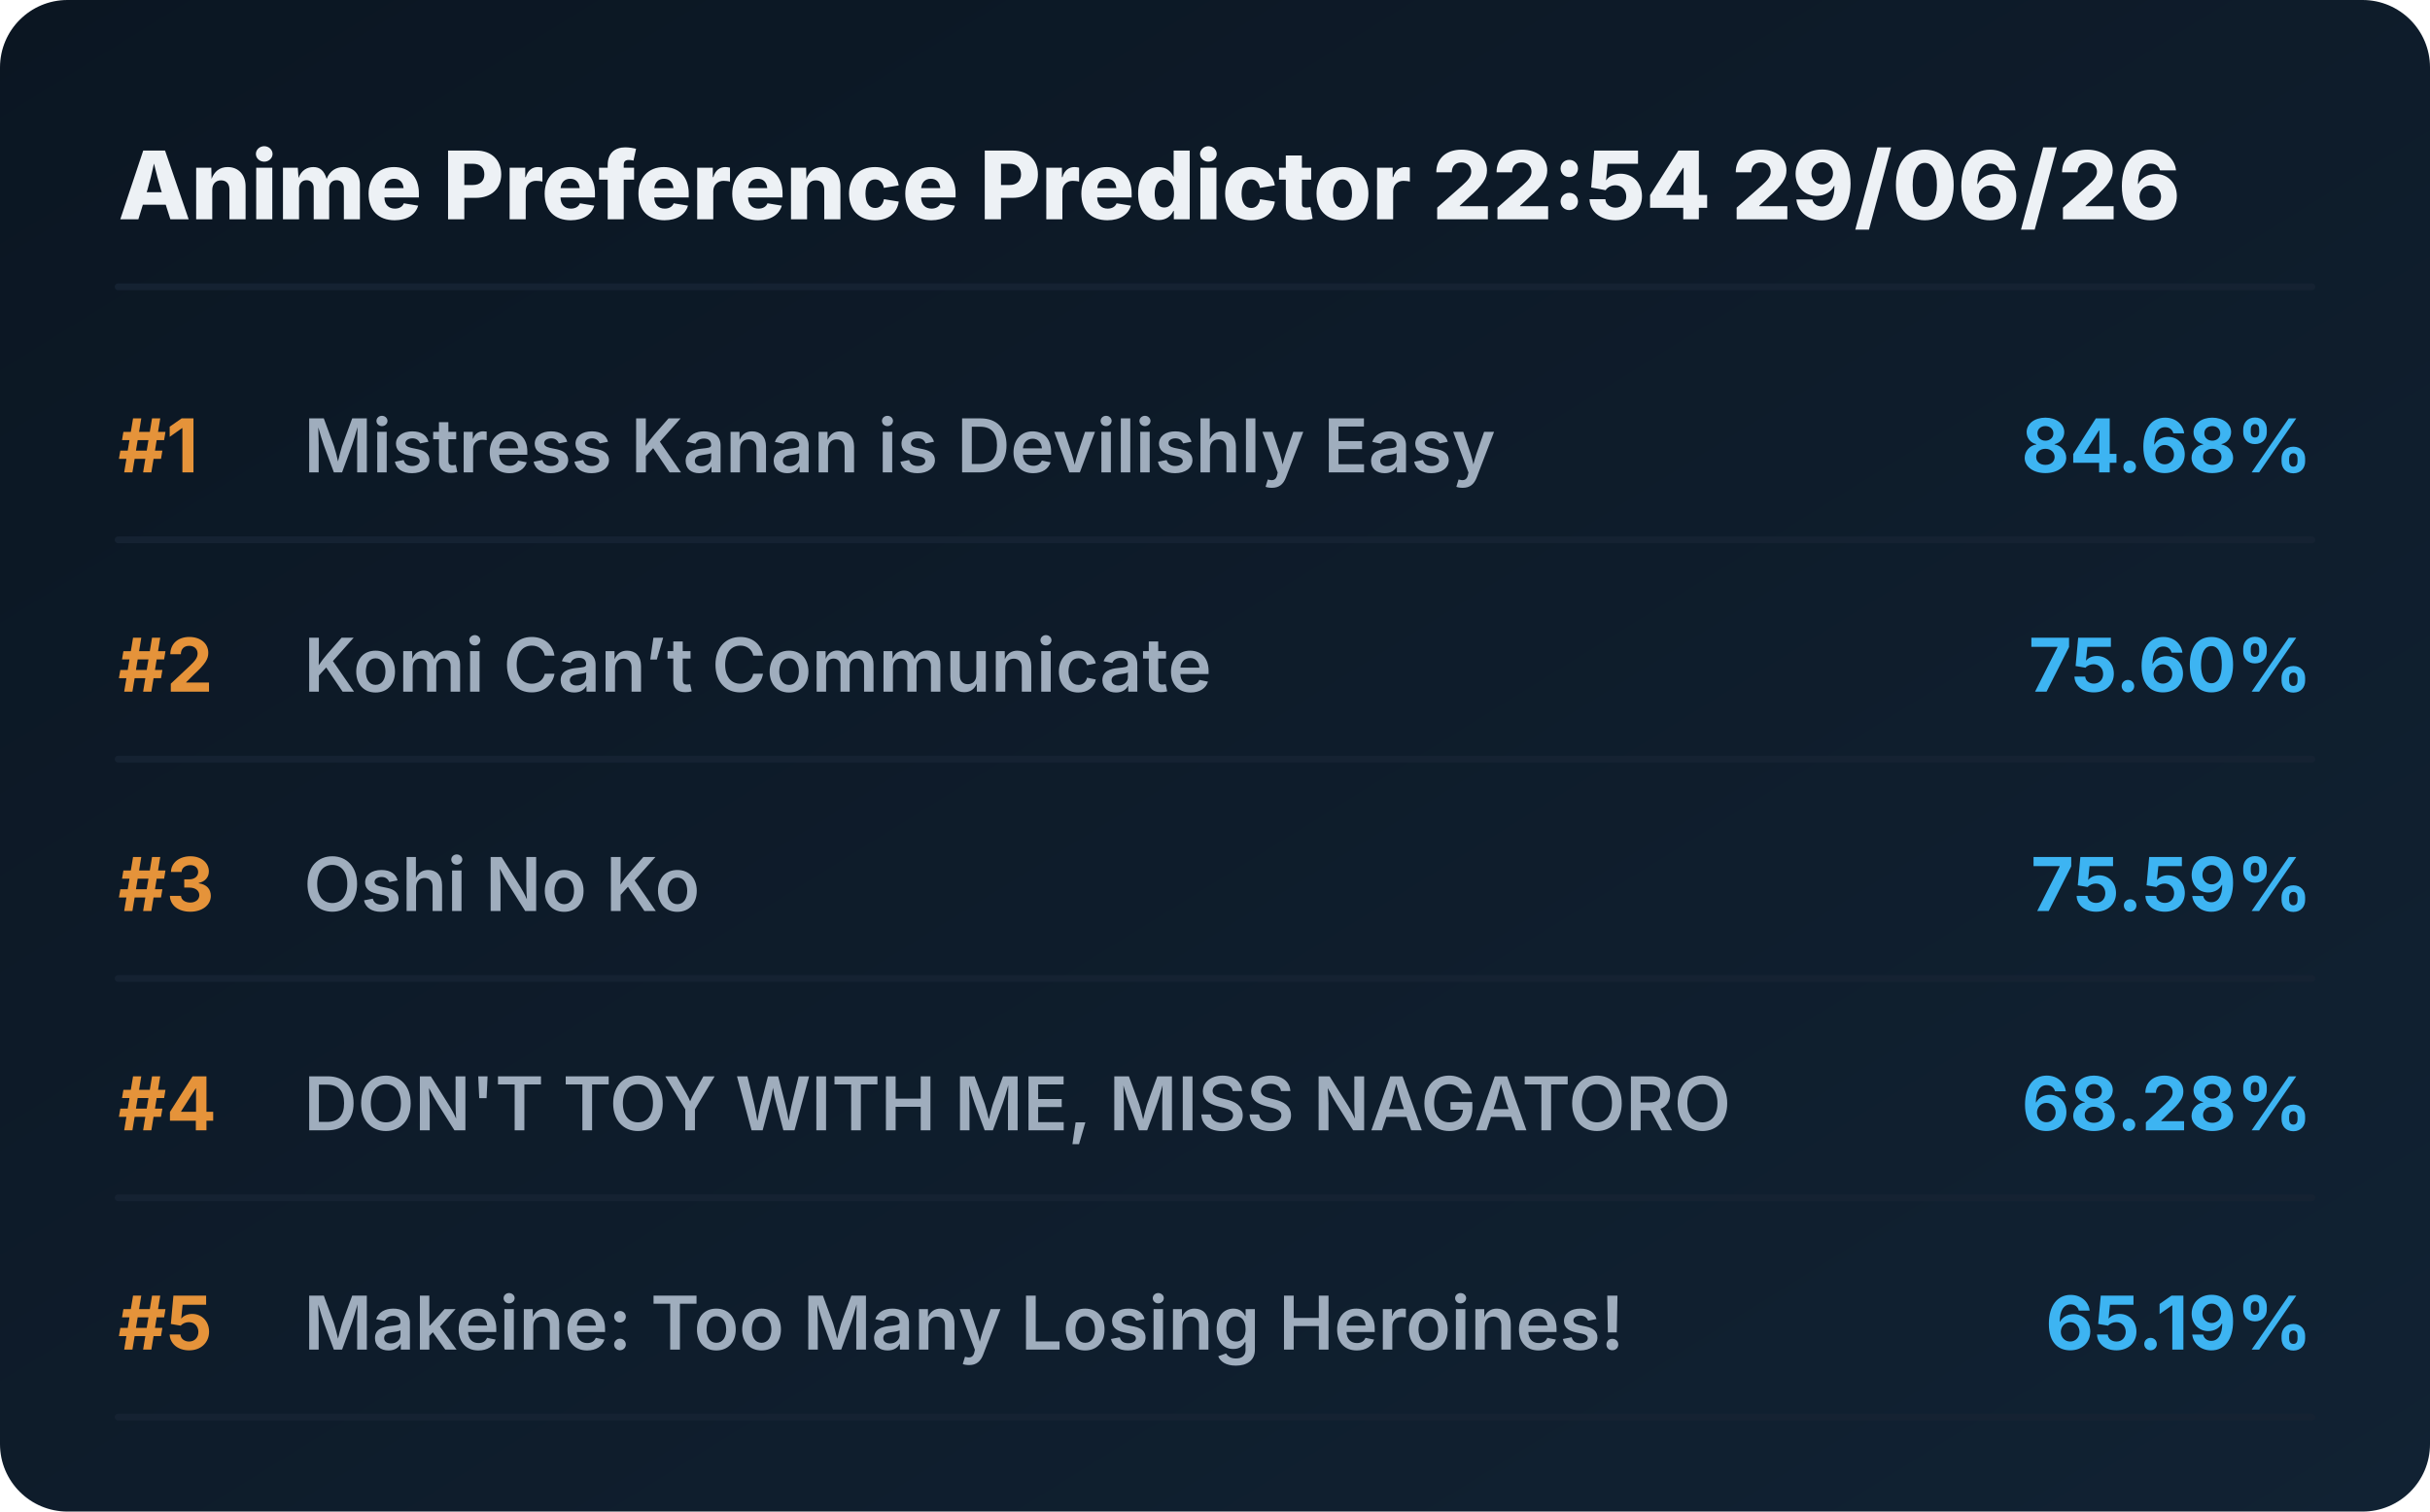
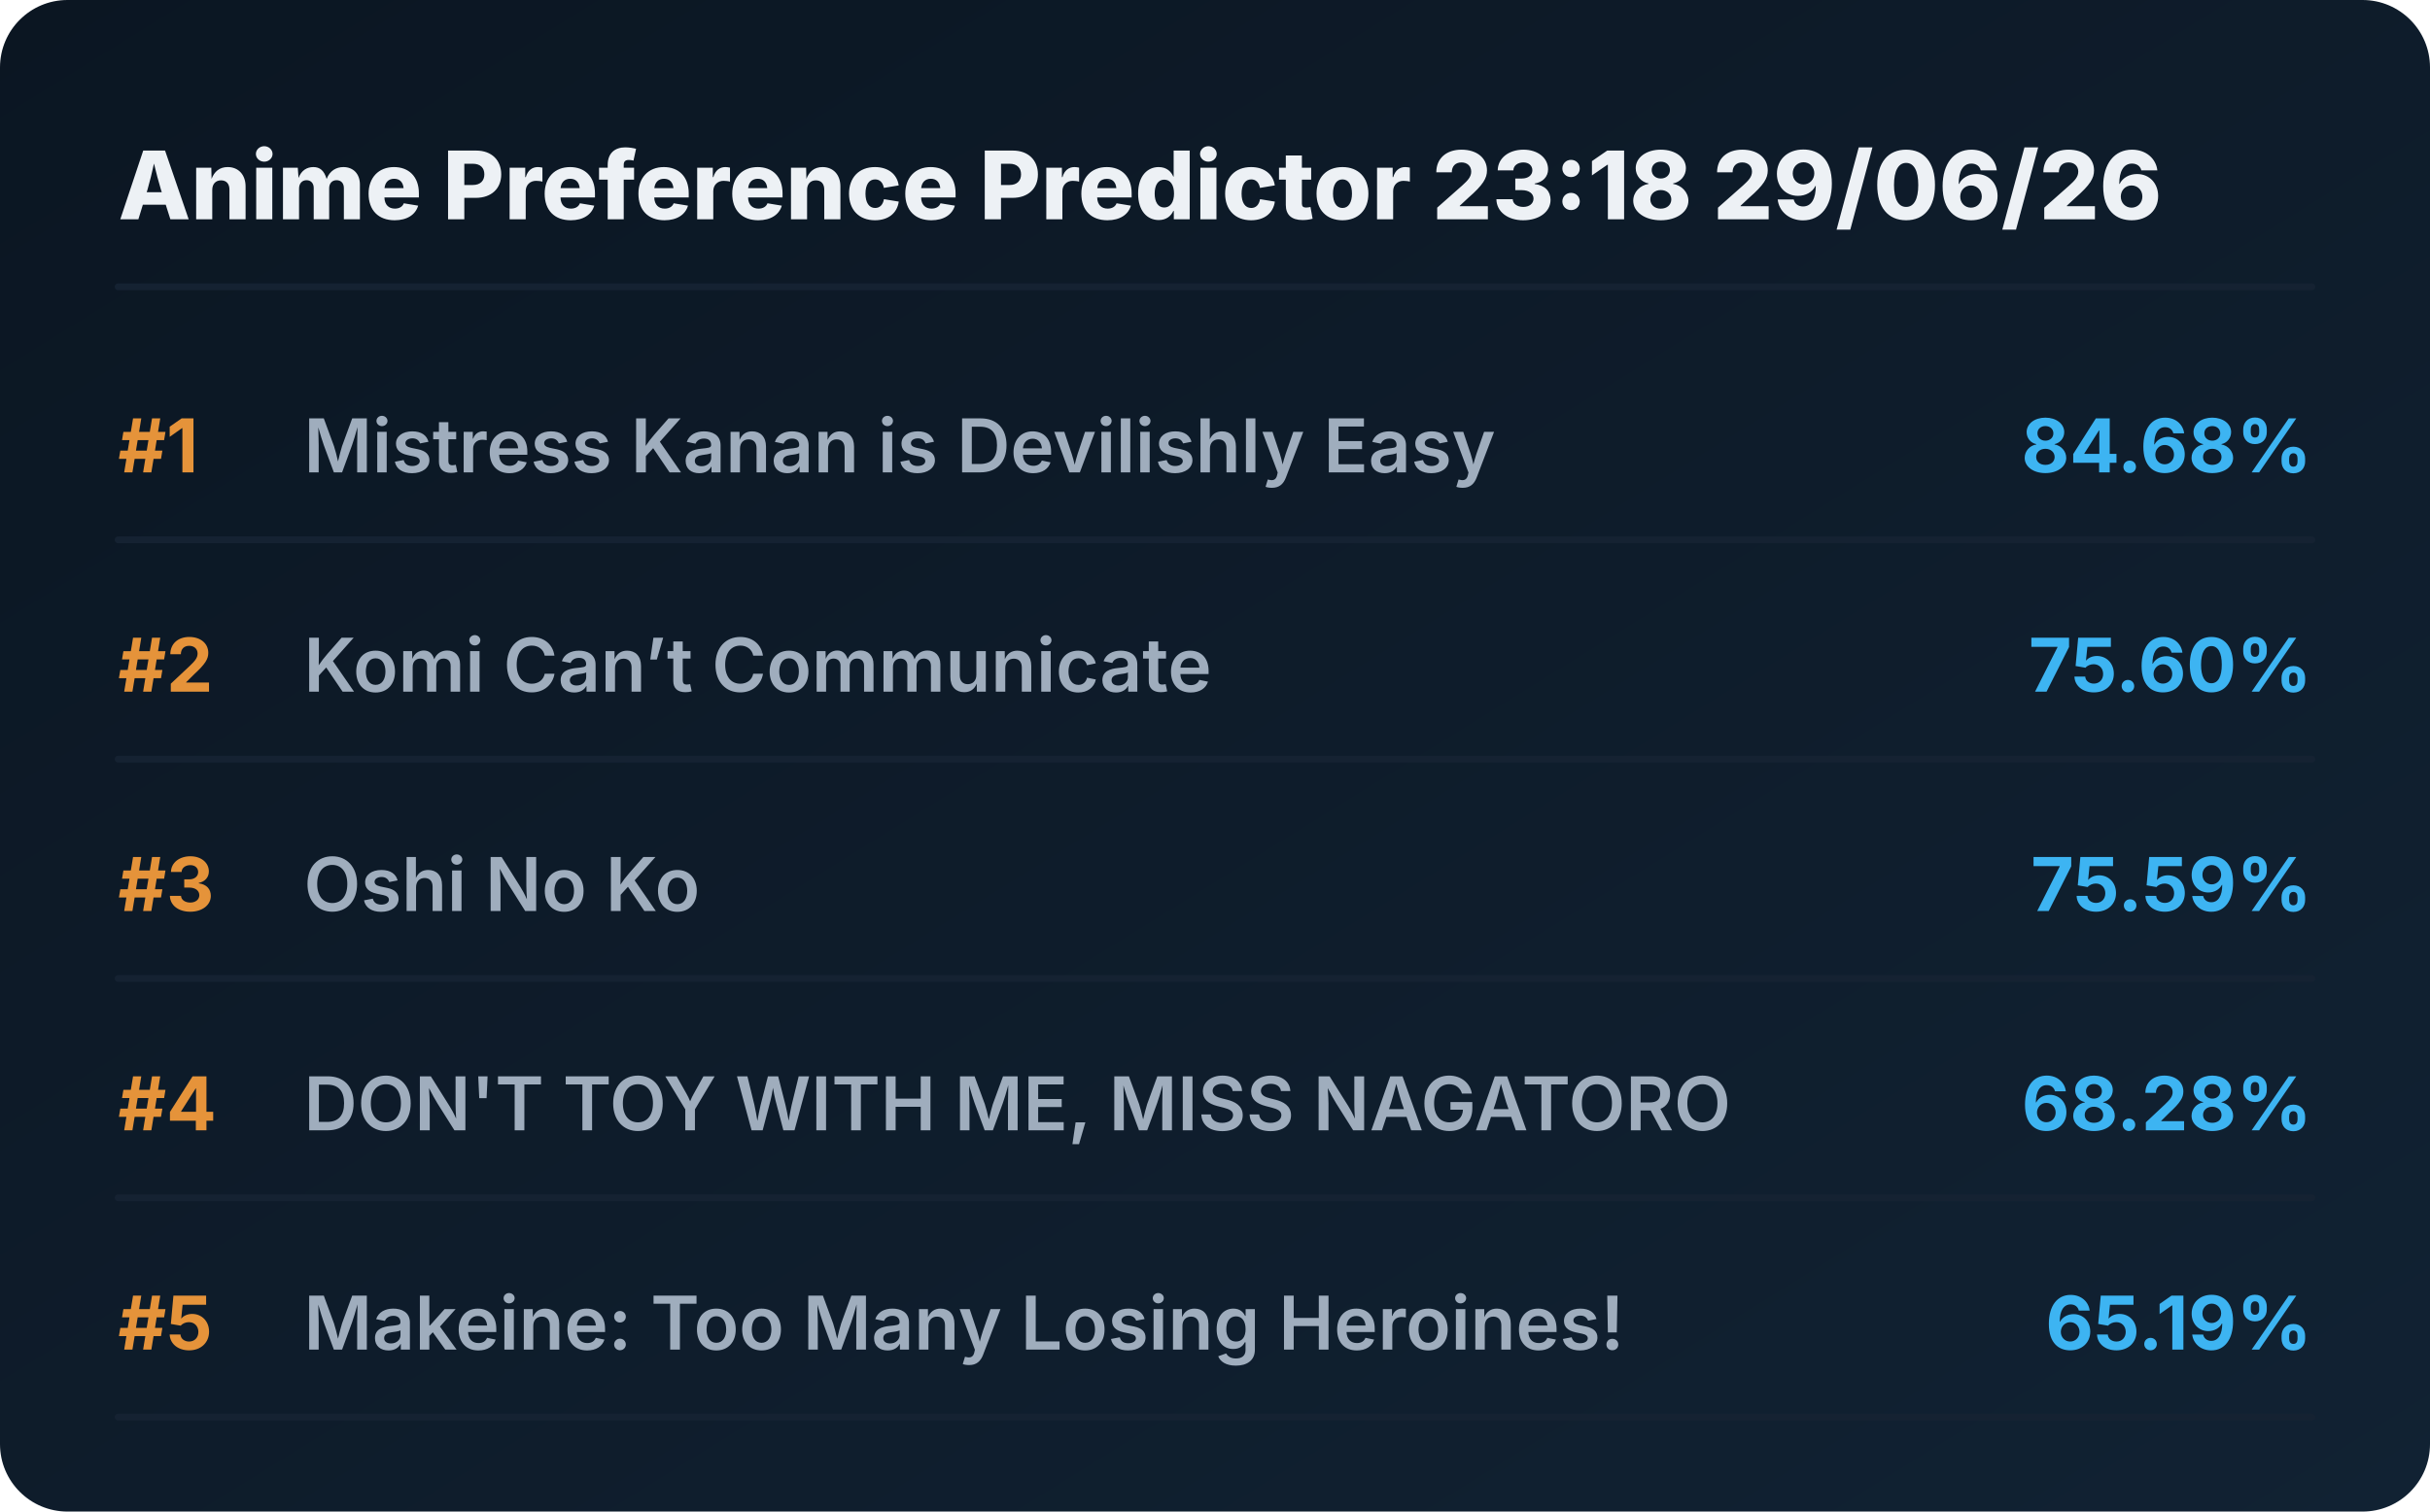
<svg xmlns="http://www.w3.org/2000/svg" viewBox="0 0 720 448" preserveAspectRatio="xMidYMid meet" style="width: 100%; height: auto; max-width: 720px;">
  <defs>
    <linearGradient id="boxGrad" x1="0%" y1="0%" x2="100%" y2="100%">
      <stop offset="0%" stop-color="#0b1622" />
      <stop offset="100%" stop-color="#112233" />
    </linearGradient>
    <clipPath id="titleClip">
      <rect x="90" y="0" width="510" height="100%" />
    </clipPath>
  </defs>
  <style>
    .bg { fill: url(#boxGrad); rx: 20px; }
    .header { font-family: 'Overpass', 'Inter', system-ui, sans-serif; font-weight: 800; font-size: 28px; fill: #edf1f5; }
    .rank { font-family: 'Overpass', 'Inter', system-ui, sans-serif; font-weight: 700; font-size: 22px; fill: #e5933a; }
    .title { font-family: 'Overpass', 'Inter', system-ui, sans-serif; font-weight: 600; font-size: 22px; fill: #9fadbd; }
    .score { font-family: 'Overpass', 'Inter', system-ui, sans-serif; font-weight: 700; font-size: 22px; fill: #3db4f2; }
    .line { stroke: #152232; stroke-width: 2; stroke-linecap: round; }
  </style>
  <rect class="bg" width="720" height="448" />
-   <text x="35" y="65" class="header">Anime Preference Predictor 22:54 29/06/26</text>
+   <text x="35" y="65" class="header">Anime Preference Predictor 23:18 29/06/26</text>
  <line x1="35" y1="85" x2="685" y2="85" class="line" />
  <g transform="translate(0, 0)">
    <text x="35" y="140" class="rank">#1</text>
    <text x="90" y="140" class="title">Mistress Kanan is Devilishly Easy</text>
    <text x="685" y="140" class="score" text-anchor="end">84.68%</text>
    <line x1="35" y1="160" x2="685" y2="160" class="line" />
  </g>
  <g transform="translate(0, 65)">
    <text x="35" y="140" class="rank">#2</text>
    <text x="90" y="140" class="title">Komi Can’t Communicate</text>
    <text x="685" y="140" class="score" text-anchor="end">75.60%</text>
    <line x1="35" y1="160" x2="685" y2="160" class="line" />
  </g>
  <g transform="translate(0, 130)">
    <text x="35" y="140" class="rank">#3</text>
    <text x="90" y="140" class="title">Oshi No Ko</text>
    <text x="685" y="140" class="score" text-anchor="end">75.59%</text>
    <line x1="35" y1="160" x2="685" y2="160" class="line" />
  </g>
  <g transform="translate(0, 195)">
    <text x="35" y="140" class="rank">#4</text>
    <text x="90" y="140" class="title">DON'T TOY WITH ME, MISS NAGATORO</text>
    <text x="685" y="140" class="score" text-anchor="end">68.28%</text>
    <line x1="35" y1="160" x2="685" y2="160" class="line" />
  </g>
  <g transform="translate(0, 260)">
    <text x="35" y="140" class="rank">#5</text>
    <text x="90" y="140" class="title">Makeine: Too Many Losing Heroines!</text>
    <text x="685" y="140" class="score" text-anchor="end">65.19%</text>
    <line x1="35" y1="160" x2="685" y2="160" class="line" />
  </g>
</svg>
